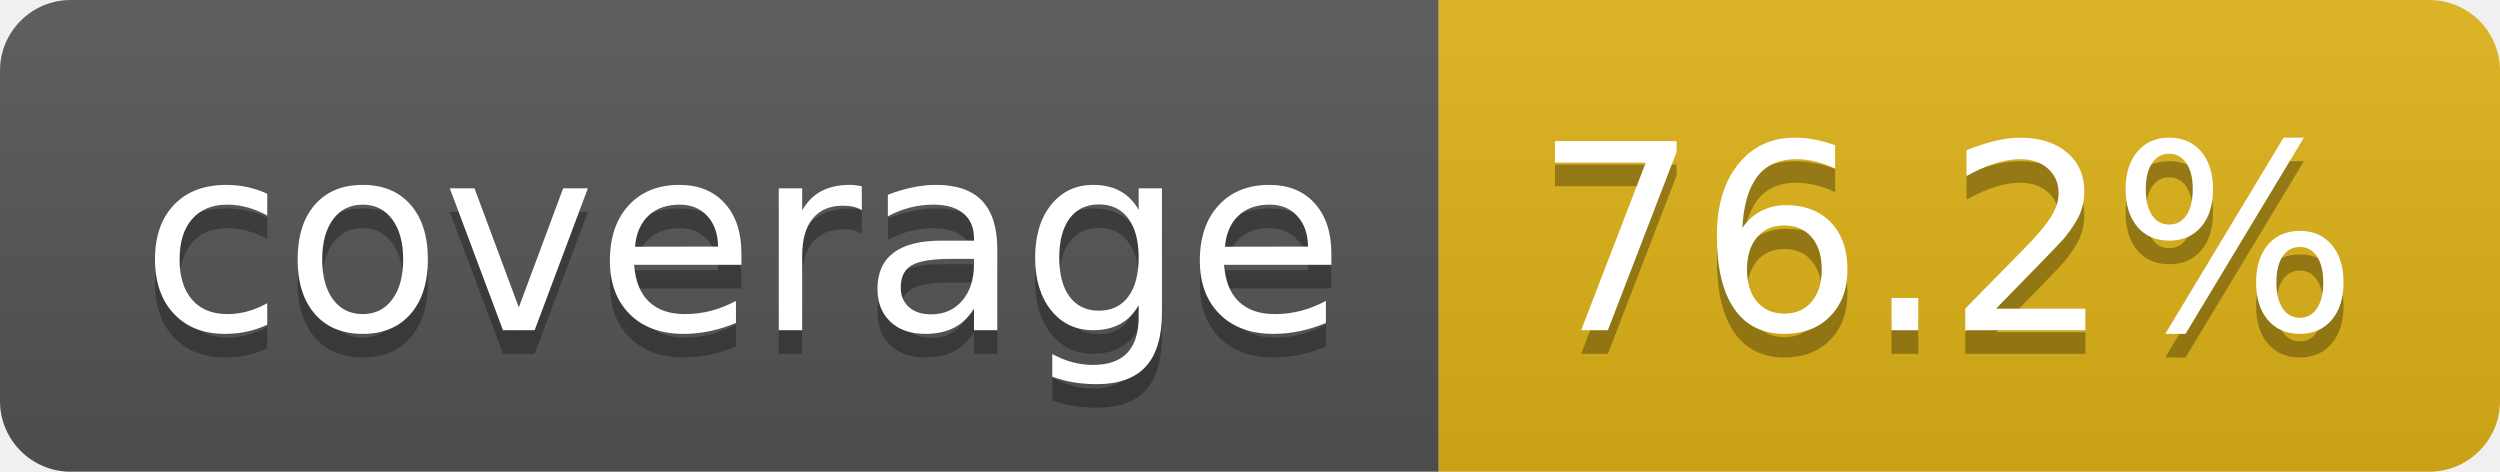
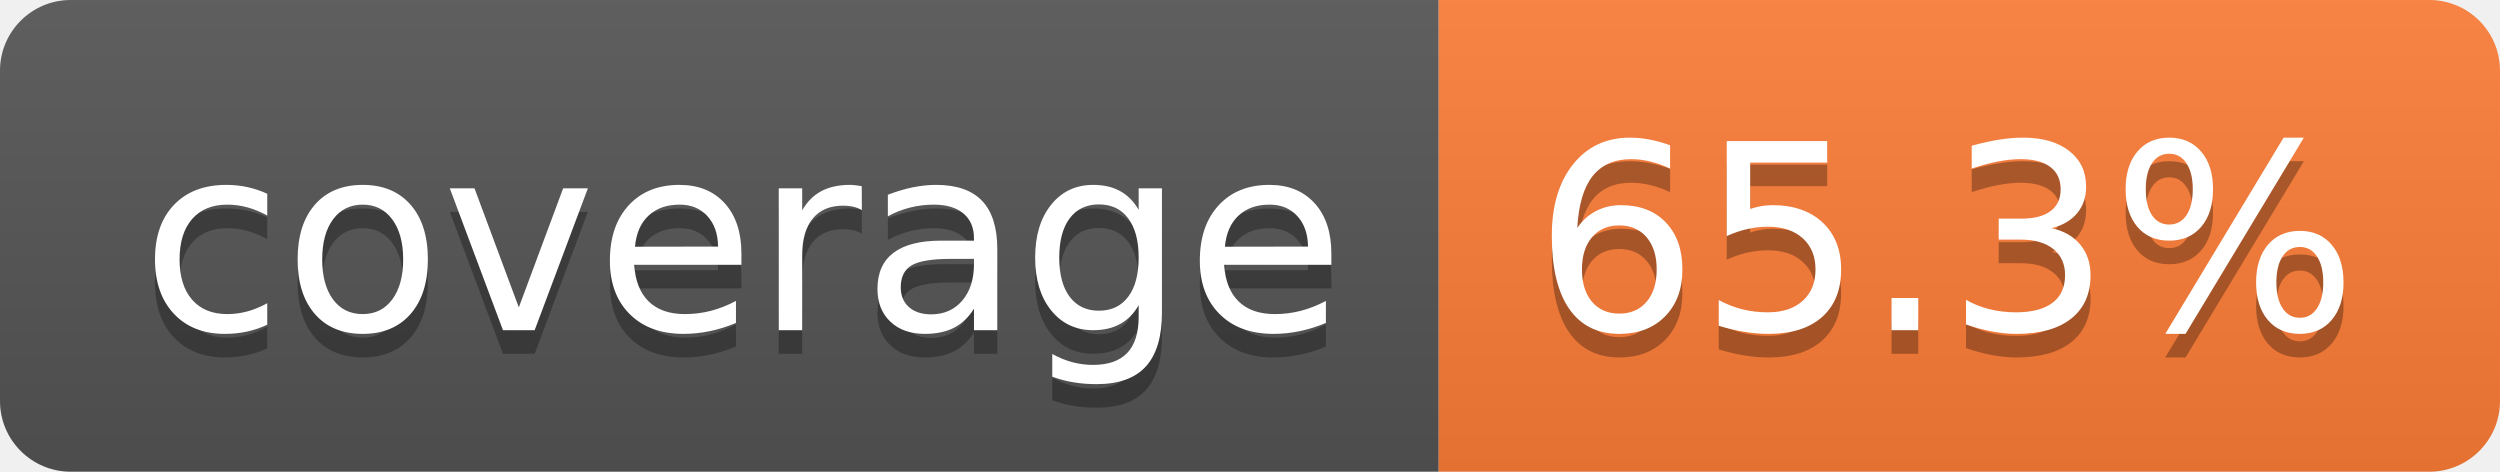
- <svg xmlns="http://www.w3.org/2000/svg" width="106" height="20" role="img" aria-label="coverage: 76.2%">
+ <svg xmlns="http://www.w3.org/2000/svg" width="106" height="20" role="img" aria-label="coverage: 65.3%">
  <linearGradient id="s" x2="0" y2="100%">
    <stop offset="0" stop-color="#bbb" stop-opacity=".1" />
    <stop offset="1" stop-opacity=".1" />
  </linearGradient>
  <clipPath id="r">
    <rect width="106" height="20" rx="3" fill="#fff" />
  </clipPath>
  <g clip-path="url(#r)">
    <rect width="61" height="20" fill="#555" />
-     <rect x="61" width="45" height="20" fill="#dfb317" />
+     <rect x="61" width="45" height="20" fill="#fe7d37" />
    <rect width="106" height="20" fill="url(#s)" />
  </g>
  <g fill="#fff" text-anchor="middle" font-family="Verdana,Geneva,DejaVu Sans,sans-serif" text-rendering="geometricPrecision" font-size="110">
    <text aria-hidden="true" x="315" y="150" fill="#010101" fill-opacity=".3" transform="scale(.1)" textLength="510">coverage</text>
    <text x="315" y="140" transform="scale(.1)" fill="#fff" textLength="510">coverage</text>
-     <text aria-hidden="true" x="825" y="150" fill="#010101" fill-opacity=".3" transform="scale(.1)" textLength="350">76.2%</text>
-     <text x="825" y="140" transform="scale(.1)" fill="#fff" textLength="350">76.2%</text>
+     <text aria-hidden="true" x="825" y="150" fill="#010101" fill-opacity=".3" transform="scale(.1)" textLength="350">65.3%</text>
+     <text x="825" y="140" transform="scale(.1)" fill="#fff" textLength="350">65.3%</text>
  </g>
</svg>
